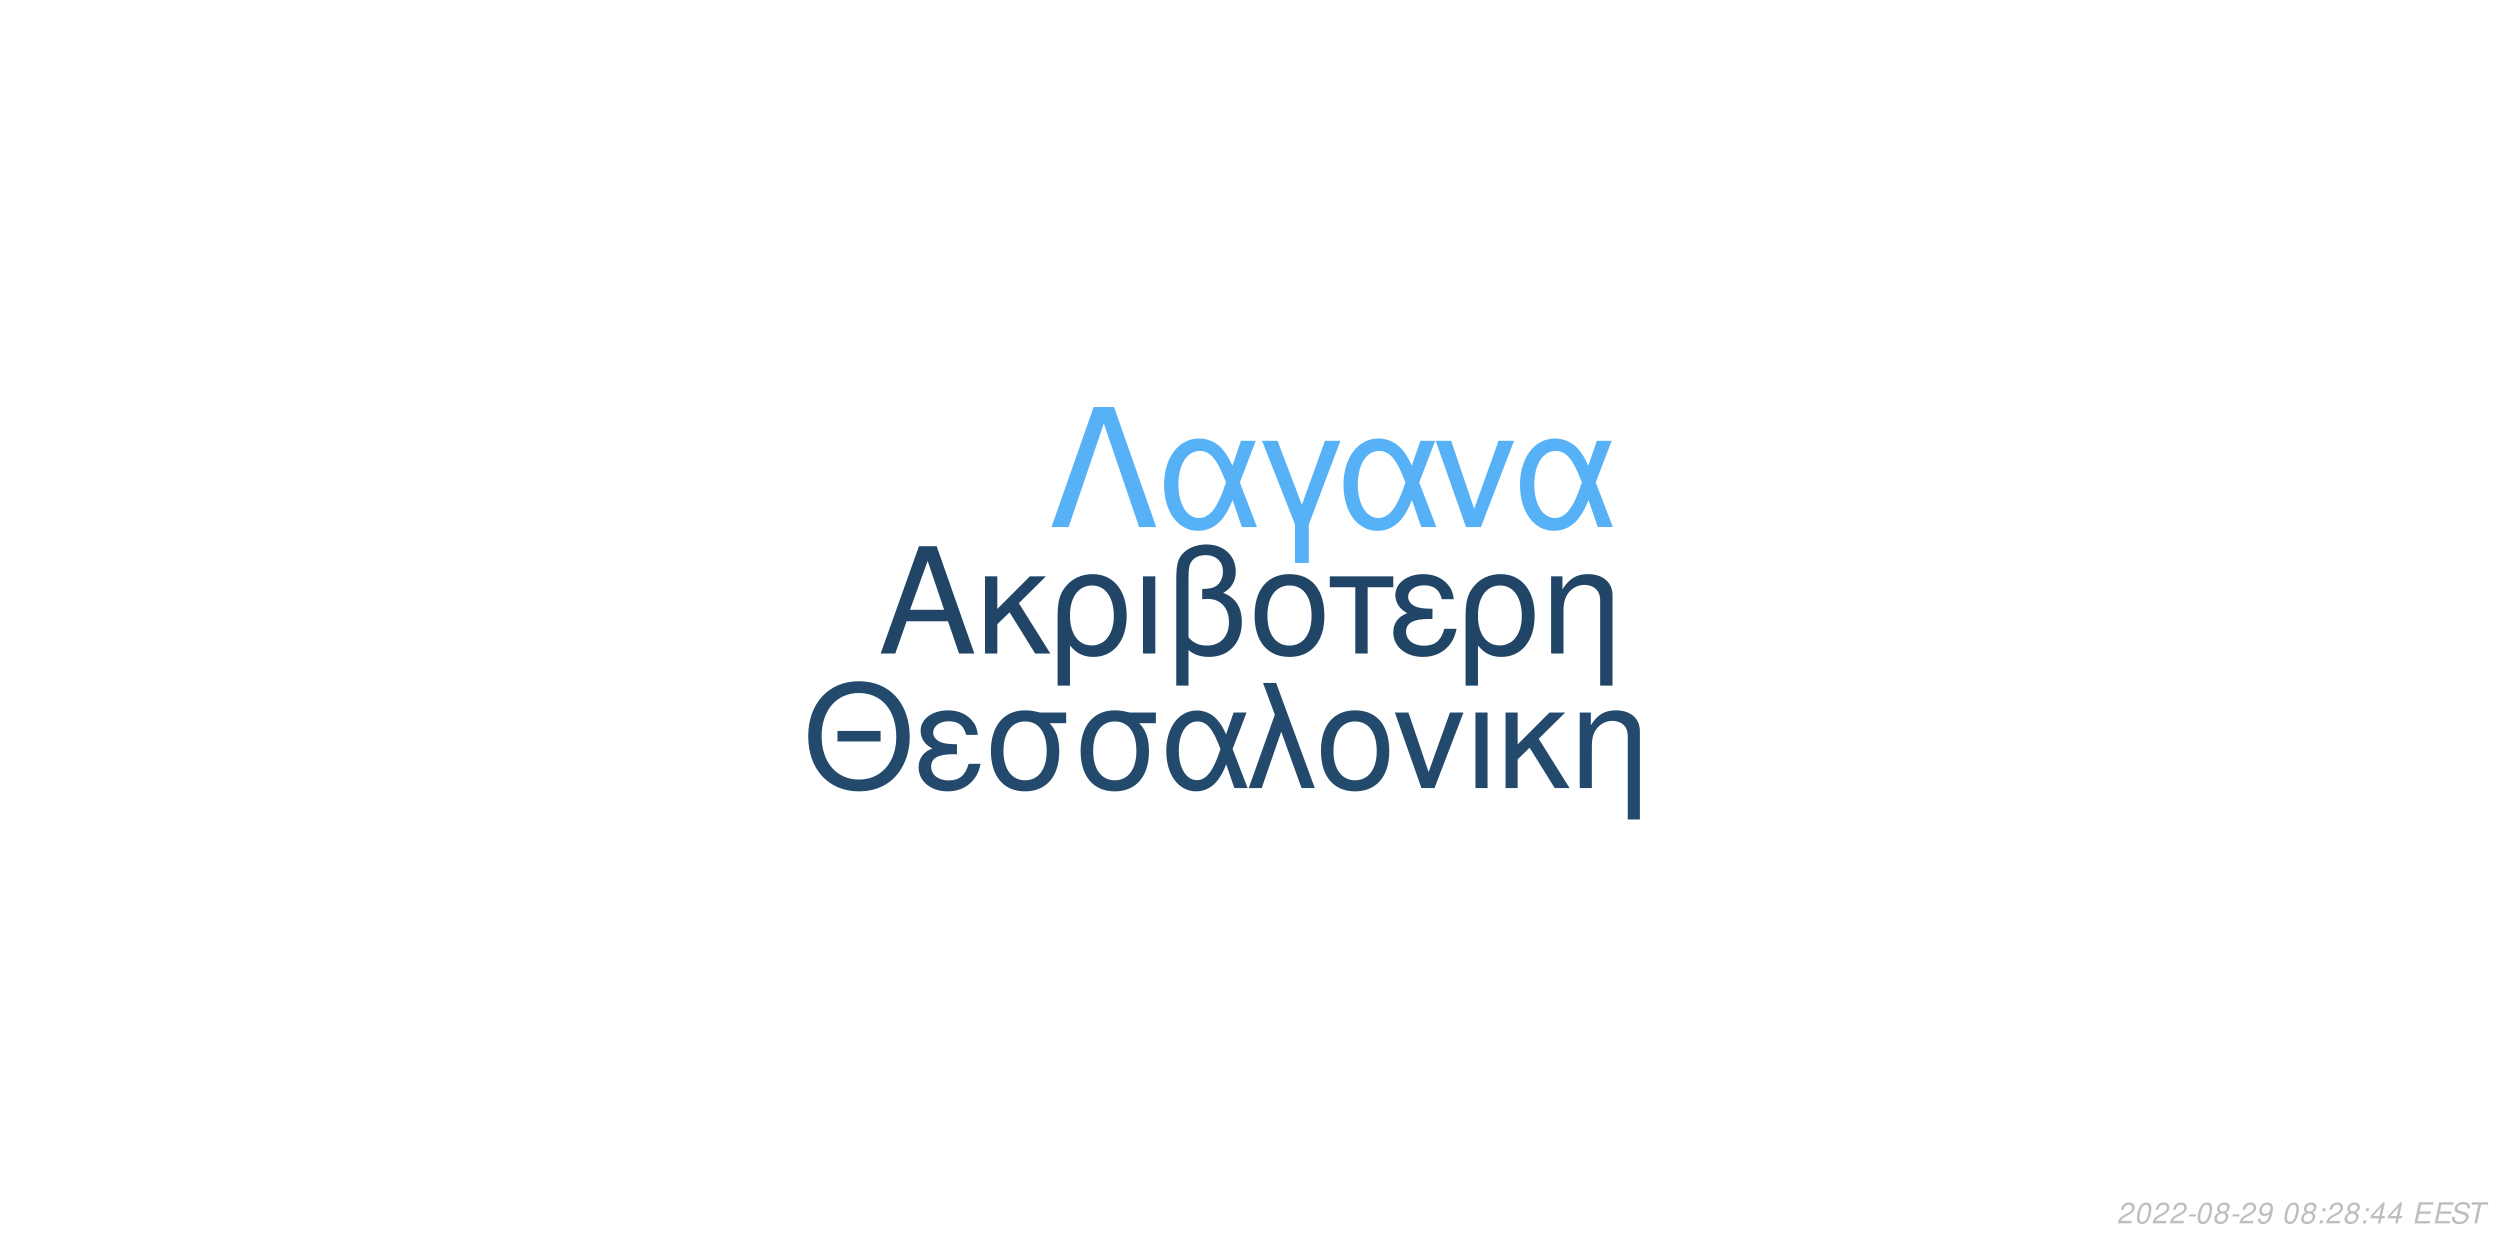
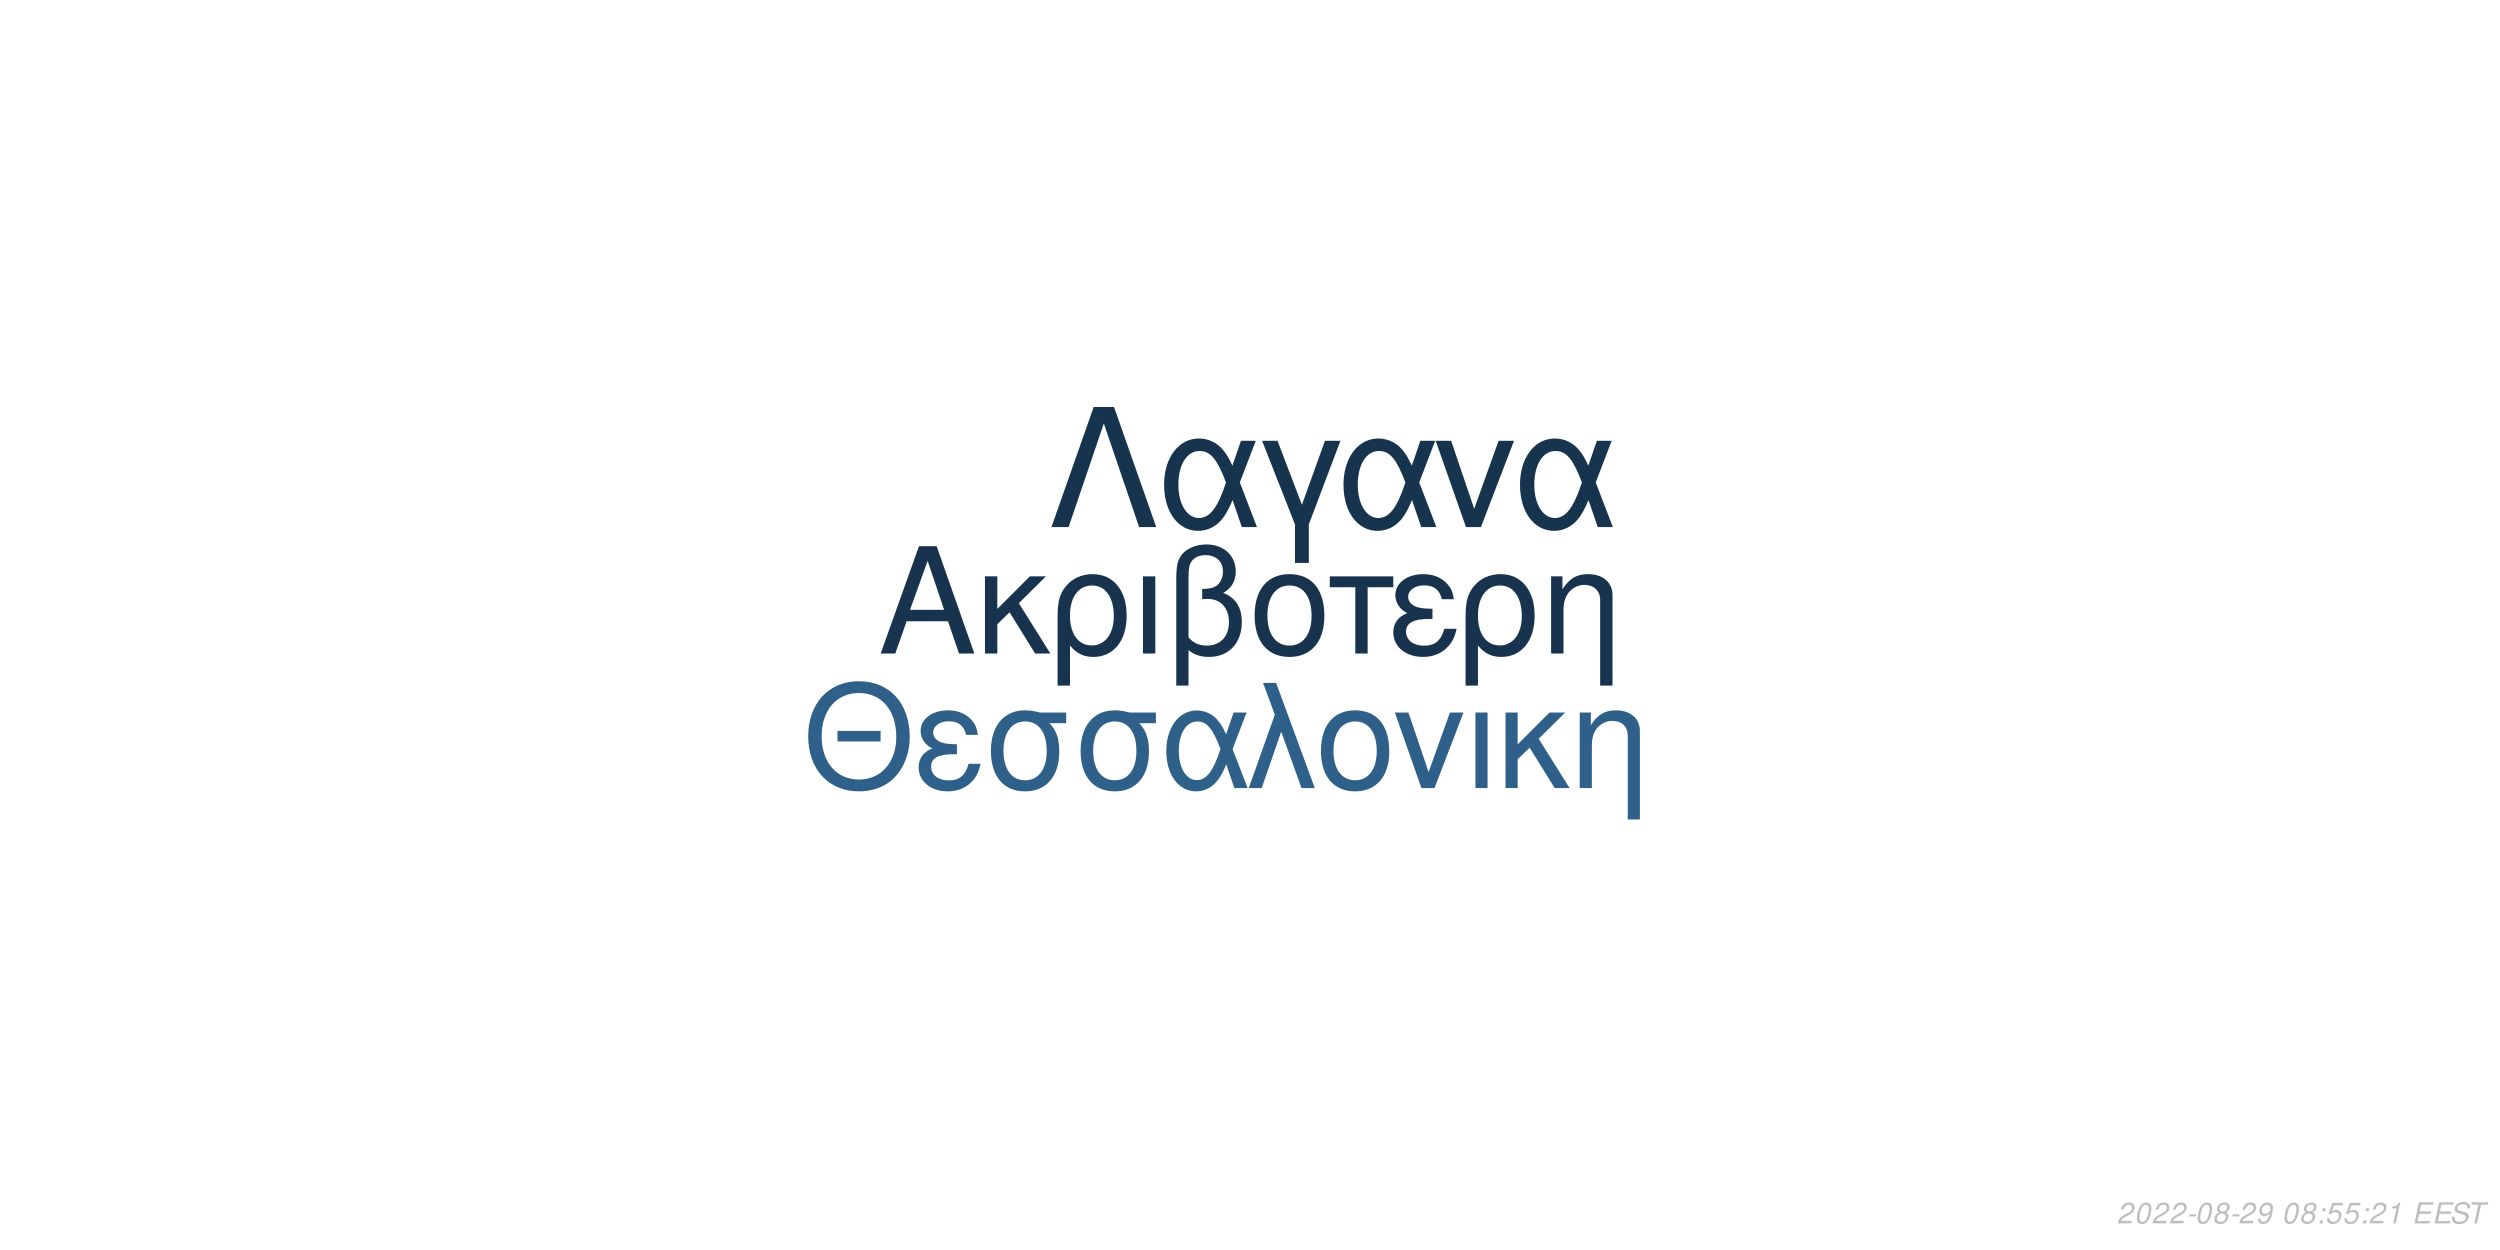
<svg xmlns="http://www.w3.org/2000/svg" xmlns:xlink="http://www.w3.org/1999/xlink" width="864pt" height="432pt" viewBox="0 0 864 432" version="1.1">
  <defs>
    <g>
      <symbol overflow="visible" id="glyph0-0">
        <path style="stroke:none;" d="" />
      </symbol>
      <symbol overflow="visible" id="glyph0-1">
        <path style="stroke:none;" d="M 24.125 -11.141 L 27.938 0 L 33.234 0 L 20.203 -37.094 L 14.094 -37.094 L 0.859 0 L 5.906 0 L 9.828 -11.141 Z M 22.797 -15.109 L 11 -15.109 L 17.094 -32.016 Z M 22.797 -15.109 " />
      </symbol>
      <symbol overflow="visible" id="glyph0-2">
        <path style="stroke:none;" d="M 7.172 -15.422 L 7.172 -26.672 L 2.906 -26.672 L 2.906 0 L 7.172 0 L 7.172 -10.125 L 11.406 -14.25 L 20.25 0 L 25.5 0 L 14.609 -17.406 L 23.969 -26.672 L 18.422 -26.672 Z M 7.172 -15.422 " />
      </symbol>
      <symbol overflow="visible" id="glyph0-3">
        <path style="stroke:none;" d="M 3 11.094 L 7.281 11.094 L 7.281 -2.797 C 9.516 -0.047 11.953 1.172 15.375 1.172 C 22.344 1.172 26.875 -4.422 26.875 -13.031 C 26.875 -21.891 22.297 -27.438 15.062 -27.438 C 11.297 -27.438 7.984 -25.906 5.797 -23.156 C 3.672 -20.516 3 -17.969 3 -12.359 Z M 14.906 -23.516 C 19.547 -23.516 22.438 -19.438 22.438 -12.922 C 22.438 -6.812 19.391 -2.797 14.812 -2.797 C 10.172 -2.797 7.281 -6.766 7.281 -13.125 C 7.281 -19.484 10.234 -23.516 14.906 -23.516 Z M 14.906 -23.516 " />
      </symbol>
      <symbol overflow="visible" id="glyph0-4">
        <path style="stroke:none;" d="M 3.516 0 L 7.781 0 L 7.781 -26.672 L 3.516 -26.672 Z M 3.516 0 " />
      </symbol>
      <symbol overflow="visible" id="glyph0-5">
        <path style="stroke:none;" d="M 4.016 11.094 L 8.25 11.094 L 8.25 -1.172 C 10.172 0.406 12.422 1.172 15.312 1.172 C 22.188 1.172 26.672 -3.609 26.672 -10.891 C 26.672 -15.984 24.578 -19.234 20.25 -20.969 C 23.109 -22.547 24.578 -25.031 24.578 -28.344 C 24.578 -33.844 20.406 -37.703 14.453 -37.703 C 10.938 -37.703 7.734 -36.391 6 -34.25 C 4.484 -32.422 4.016 -30.328 4.016 -25.391 Z M 8.25 -25.656 C 8.25 -29.359 8.5 -30.844 9.469 -32.062 C 10.375 -33.281 12.156 -34 14.094 -34 C 17.812 -34 20.156 -31.812 20.156 -28.297 C 20.156 -25.953 18.984 -23.812 17.297 -23.047 C 16.281 -22.547 15.469 -22.438 12.984 -22.297 L 12.984 -18.781 C 13.734 -18.828 14.344 -18.875 14.969 -18.875 C 19.344 -18.875 22.234 -15.719 22.234 -10.891 C 22.234 -5.906 19.281 -2.75 14.656 -2.75 C 11.953 -2.75 9.922 -3.609 8.25 -5.594 Z M 8.25 -25.656 " />
      </symbol>
      <symbol overflow="visible" id="glyph0-6">
        <path style="stroke:none;" d="M 14.094 -27.438 C 6.562 -27.438 2.094 -22.094 2.094 -13.125 C 2.094 -4.125 6.562 1.172 14.141 1.172 C 21.672 1.172 26.203 -4.172 26.203 -12.922 C 26.203 -22.188 21.828 -27.438 14.094 -27.438 Z M 14.141 -23.516 C 18.938 -23.516 21.781 -19.594 21.781 -12.984 C 21.781 -6.672 18.828 -2.75 14.141 -2.75 C 9.422 -2.75 6.516 -6.672 6.516 -13.125 C 6.516 -19.594 9.422 -23.516 14.141 -23.516 Z M 14.141 -23.516 " />
      </symbol>
      <symbol overflow="visible" id="glyph0-7">
        <path style="stroke:none;" d="M 7.891 0 L 12.156 0 L 12.156 -22.906 L 21.016 -22.906 L 21.016 -26.672 L -0.922 -26.672 L -0.922 -22.906 L 7.891 -22.906 Z M 7.891 0 " />
      </symbol>
      <symbol overflow="visible" id="glyph0-8">
        <path style="stroke:none;" d="M 14.562 -15.469 C 11.344 -15.469 9.562 -15.781 8.297 -16.438 C 6.922 -17.203 6.156 -18.328 6.156 -19.547 C 6.156 -21.891 8.453 -23.562 11.656 -23.562 C 15.062 -23.562 16.953 -22.094 17.812 -18.781 L 21.938 -18.781 C 21.578 -21.266 21.062 -22.5 19.797 -23.922 C 17.812 -26.203 14.906 -27.438 11.453 -27.438 C 5.797 -27.438 1.734 -24.375 1.734 -20.203 C 1.734 -17.609 3.156 -15.375 5.859 -13.938 C 2.797 -12.875 1.016 -10.484 1.016 -7.328 C 1.016 -2.391 5.297 1.172 11.25 1.172 C 14.969 1.172 17.906 -0.109 20.156 -2.641 C 21.578 -4.328 22.297 -5.797 22.906 -8.547 L 18.672 -8.547 C 17.5 -4.422 15.422 -2.703 11.609 -2.703 C 7.938 -2.703 5.438 -4.688 5.438 -7.578 C 5.438 -10.578 7.938 -11.953 13.484 -11.953 C 13.641 -11.953 14.094 -11.953 14.562 -11.906 Z M 14.562 -15.469 " />
      </symbol>
      <symbol overflow="visible" id="glyph0-9">
        <path style="stroke:none;" d="M 3.562 -26.672 L 3.562 0 L 7.844 0 L 7.844 -14.703 C 7.844 -17.906 8.5 -19.891 10.031 -21.531 C 11.406 -22.953 13.188 -23.719 15.062 -23.719 C 18.375 -23.719 20.516 -21.672 20.516 -18.469 L 20.516 11.094 L 24.781 11.094 L 24.781 -20.156 C 24.781 -24.578 21.469 -27.438 16.328 -27.438 C 12.359 -27.438 9.828 -25.906 7.484 -22.188 L 7.484 -26.672 Z M 3.562 -26.672 " />
      </symbol>
      <symbol overflow="visible" id="glyph1-0">
        <path style="stroke:none;" d="" />
      </symbol>
      <symbol overflow="visible" id="glyph1-1">
        <path style="stroke:none;" d="M 26.859 -19.734 L 11.953 -19.734 L 11.953 -16.094 L 26.859 -16.094 Z M 19.328 -36.922 C 8.922 -36.922 1.844 -29.25 1.844 -17.891 C 1.844 -6.484 8.875 1.141 19.391 1.141 C 23.812 1.141 27.703 -0.203 30.641 -2.688 C 34.578 -6.031 36.922 -11.656 36.922 -17.594 C 36.922 -29.297 30 -36.922 19.328 -36.922 Z M 19.328 -32.844 C 27.203 -32.844 32.281 -26.906 32.281 -17.688 C 32.281 -8.922 27.062 -2.938 19.391 -2.938 C 11.609 -2.938 6.484 -8.922 6.484 -17.891 C 6.484 -26.859 11.609 -32.844 19.328 -32.844 Z M 19.328 -32.844 " />
      </symbol>
      <symbol overflow="visible" id="glyph1-2">
        <path style="stroke:none;" d="M 14.25 -15.141 C 11.109 -15.141 9.375 -15.453 8.125 -16.094 C 6.781 -16.844 6.031 -17.938 6.031 -19.141 C 6.031 -21.422 8.266 -23.078 11.406 -23.078 C 14.75 -23.078 16.594 -21.625 17.438 -18.391 L 21.469 -18.391 C 21.125 -20.828 20.625 -22.031 19.391 -23.422 C 17.438 -25.656 14.594 -26.859 11.219 -26.859 C 5.688 -26.859 1.688 -23.875 1.688 -19.781 C 1.688 -17.234 3.094 -15.047 5.734 -13.656 C 2.734 -12.609 1 -10.266 1 -7.172 C 1 -2.344 5.188 1.141 11.016 1.141 C 14.656 1.141 17.547 -0.094 19.734 -2.594 C 21.125 -4.234 21.828 -5.688 22.422 -8.375 L 18.281 -8.375 C 17.141 -4.328 15.094 -2.641 11.359 -2.641 C 7.766 -2.641 5.328 -4.578 5.328 -7.422 C 5.328 -10.359 7.766 -11.703 13.203 -11.703 C 13.359 -11.703 13.797 -11.703 14.25 -11.656 Z M 14.25 -15.141 " />
      </symbol>
      <symbol overflow="visible" id="glyph1-3">
        <path style="stroke:none;" d="M 29 -26.109 L 19.938 -26.109 C 17.594 -26.703 16.438 -26.859 14.703 -26.859 C 7.469 -26.859 2.984 -21.469 2.984 -12.859 C 2.984 -4.031 7.375 1.141 14.797 1.141 C 22.172 1.141 26.609 -4.078 26.609 -12.656 C 26.609 -17.047 25.656 -19.828 23.266 -22.422 L 29 -22.422 Z M 14.797 -23.016 C 19.531 -23.016 22.266 -19.234 22.266 -12.75 C 22.266 -6.531 19.438 -2.688 14.797 -2.688 C 10.172 -2.688 7.328 -6.531 7.328 -12.859 C 7.328 -19.188 10.172 -23.016 14.797 -23.016 Z M 14.797 -23.016 " />
      </symbol>
      <symbol overflow="visible" id="glyph1-4">
        <path style="stroke:none;" d="M 29.344 -26.109 L 24.859 -26.109 L 22.266 -18.578 C 21.125 -21.031 20.484 -22.125 19.328 -23.469 C 17.547 -25.609 14.906 -26.812 12.156 -26.812 C 5.984 -26.812 1.594 -20.984 1.594 -12.812 C 1.594 -4.578 5.828 1.141 11.906 1.141 C 14.953 1.141 17.734 -0.344 19.625 -3.047 C 20.672 -4.531 21.281 -5.688 22.328 -8.172 L 25.109 0 L 29.703 0 L 24.516 -13.5 Z M 20.328 -13.5 C 17.891 -5.922 15.453 -2.734 12.156 -2.734 C 8.516 -2.734 5.922 -6.922 5.922 -12.812 C 5.922 -18.938 8.516 -23.016 12.359 -23.016 C 15.594 -23.016 17.688 -20.531 20.328 -13.5 Z M 20.328 -13.5 " />
      </symbol>
      <symbol overflow="visible" id="glyph1-5">
        <path style="stroke:none;" d="M 1.094 0 L 5.578 0 L 12.312 -19.484 L 19.328 0 L 23.922 0 L 10.562 -36.328 L 6.031 -36.328 L 10.109 -25.359 Z M 1.094 0 " />
      </symbol>
      <symbol overflow="visible" id="glyph1-6">
        <path style="stroke:none;" d="M 13.797 -26.859 C 6.422 -26.859 2.047 -21.625 2.047 -12.859 C 2.047 -4.031 6.422 1.141 13.859 1.141 C 21.234 1.141 25.656 -4.078 25.656 -12.656 C 25.656 -21.719 21.375 -26.859 13.797 -26.859 Z M 13.859 -23.016 C 18.531 -23.016 21.328 -19.188 21.328 -12.703 C 21.328 -6.531 18.438 -2.688 13.859 -2.688 C 9.219 -2.688 6.375 -6.531 6.375 -12.859 C 6.375 -19.188 9.219 -23.016 13.859 -23.016 Z M 13.859 -23.016 " />
      </symbol>
      <symbol overflow="visible" id="glyph1-7">
        <path style="stroke:none;" d="M 14.297 0 L 24.312 -26.109 L 19.625 -26.109 L 12.25 -5.531 L 5.281 -26.109 L 0.594 -26.109 L 9.766 0 Z M 14.297 0 " />
      </symbol>
      <symbol overflow="visible" id="glyph1-8">
        <path style="stroke:none;" d="M 3.438 0 L 7.625 0 L 7.625 -26.109 L 3.438 -26.109 Z M 3.438 0 " />
      </symbol>
      <symbol overflow="visible" id="glyph1-9">
        <path style="stroke:none;" d="M 7.031 -15.094 L 7.031 -26.109 L 2.844 -26.109 L 2.844 0 L 7.031 0 L 7.031 -9.922 L 11.156 -13.953 L 19.828 0 L 24.969 0 L 14.297 -17.047 L 23.469 -26.109 L 18.031 -26.109 Z M 7.031 -15.094 " />
      </symbol>
      <symbol overflow="visible" id="glyph1-10">
        <path style="stroke:none;" d="M 3.484 -26.109 L 3.484 0 L 7.672 0 L 7.672 -14.406 C 7.672 -17.547 8.328 -19.484 9.812 -21.078 C 11.156 -22.469 12.906 -23.219 14.75 -23.219 C 17.984 -23.219 20.078 -21.234 20.078 -18.094 L 20.078 10.859 L 24.266 10.859 L 24.266 -19.734 C 24.266 -24.062 21.031 -26.859 16 -26.859 C 12.109 -26.859 9.609 -25.359 7.328 -21.719 L 7.328 -26.109 Z M 3.484 -26.109 " />
      </symbol>
      <symbol overflow="visible" id="glyph2-0">
        <path style="stroke:none;" d="" />
      </symbol>
      <symbol overflow="visible" id="glyph2-1">
        <path style="stroke:none;" d="M 22.531 -41.484 L 15.484 -41.484 L 0.906 0 L 6.828 0 L 19 -35.797 L 31.188 0 L 37.109 0 Z M 22.531 -41.484 " />
      </symbol>
      <symbol overflow="visible" id="glyph2-2">
        <path style="stroke:none;" d="M 33.516 -29.812 L 28.391 -29.812 L 25.438 -21.219 C 24.125 -24.016 23.391 -25.266 22.078 -26.797 C 20.031 -29.25 17.016 -30.609 13.891 -30.609 C 6.828 -30.609 1.828 -23.953 1.828 -14.625 C 1.828 -5.234 6.656 1.312 13.594 1.312 C 17.078 1.312 20.266 -0.391 22.422 -3.469 C 23.609 -5.172 24.297 -6.484 25.5 -9.328 L 28.688 0 L 33.922 0 L 28 -15.422 Z M 23.219 -15.422 C 20.422 -6.766 17.641 -3.125 13.891 -3.125 C 9.734 -3.125 6.766 -7.906 6.766 -14.625 C 6.766 -21.625 9.734 -26.297 14.109 -26.297 C 17.812 -26.297 20.203 -23.453 23.219 -15.422 Z M 23.219 -15.422 " />
      </symbol>
      <symbol overflow="visible" id="glyph2-3">
        <path style="stroke:none;" d="M 12.062 12.406 L 16.844 12.406 L 16.844 -0.906 L 27.766 -29.812 L 22.422 -29.812 L 14.453 -7.688 L 6.031 -29.812 L 0.688 -29.812 L 12.062 -0.906 Z M 12.062 12.406 " />
      </symbol>
      <symbol overflow="visible" id="glyph2-4">
        <path style="stroke:none;" d="M 16.328 0 L 27.766 -29.812 L 22.422 -29.812 L 14 -6.312 L 6.031 -29.812 L 0.688 -29.812 L 11.156 0 Z M 16.328 0 " />
      </symbol>
      <symbol overflow="visible" id="glyph3-0">
        <path style="stroke:none;" d="" />
      </symbol>
      <symbol overflow="visible" id="glyph3-1">
        <path style="stroke:none;" d="M 5.234 -0.875 L 1.469 -0.875 C 1.641 -1.375 2.203 -1.891 3.109 -2.344 L 4.234 -2.938 C 5.562 -3.625 6.219 -4.469 6.219 -5.484 C 6.219 -5.938 6.062 -6.359 5.797 -6.656 C 5.469 -7.047 4.984 -7.234 4.312 -7.234 C 2.766 -7.234 1.891 -6.453 1.484 -4.734 L 2.375 -4.734 C 2.484 -5.188 2.609 -5.484 2.797 -5.75 C 3.094 -6.203 3.609 -6.453 4.188 -6.453 C 4.891 -6.453 5.344 -6.031 5.344 -5.375 C 5.344 -4.703 4.859 -4.094 4.016 -3.656 L 2.984 -3.125 C 1.234 -2.188 0.797 -1.656 0.344 -0.016 L 5.047 -0.016 Z M 5.234 -0.875 " />
      </symbol>
      <symbol overflow="visible" id="glyph3-2">
        <path style="stroke:none;" d="M 4.203 -7.234 C 3.375 -7.234 2.688 -6.812 2.125 -5.984 C 1.484 -5.047 0.984 -3.188 0.984 -1.734 C 0.984 -1.109 1.172 -0.562 1.484 -0.266 C 1.797 0.047 2.281 0.234 2.766 0.234 C 3.625 0.234 4.281 -0.156 4.859 -1.016 C 5.516 -1.953 6 -3.797 6 -5.266 C 6 -6.5 5.328 -7.234 4.203 -7.234 Z M 4.094 -6.453 C 4.734 -6.453 5.125 -5.984 5.125 -5.156 C 5.125 -4.203 4.781 -2.625 4.406 -1.812 C 3.984 -0.938 3.516 -0.547 2.875 -0.547 C 2.25 -0.547 1.875 -1.031 1.875 -1.828 C 1.875 -2.797 2.203 -4.344 2.594 -5.203 C 2.984 -6.047 3.453 -6.453 4.094 -6.453 Z M 4.094 -6.453 " />
      </symbol>
      <symbol overflow="visible" id="glyph3-3">
        <path style="stroke:none;" d="M 3.516 -3.125 L 1.125 -3.125 L 0.969 -2.406 L 3.359 -2.406 Z M 3.516 -3.125 " />
      </symbol>
      <symbol overflow="visible" id="glyph3-4">
        <path style="stroke:none;" d="M 4.766 -3.797 C 5.078 -3.969 5.234 -4.078 5.438 -4.234 C 5.812 -4.594 6.062 -5.172 6.062 -5.734 C 6.062 -6.625 5.344 -7.234 4.266 -7.234 C 2.812 -7.234 1.703 -6.219 1.703 -4.875 C 1.703 -4.406 1.875 -4.125 2.359 -3.812 C 1.297 -3.312 0.75 -2.516 0.75 -1.469 C 0.75 -0.438 1.547 0.234 2.812 0.234 C 3.656 0.234 4.359 -0.094 4.938 -0.734 C 5.359 -1.234 5.609 -1.859 5.609 -2.438 C 5.609 -3.047 5.312 -3.516 4.766 -3.797 Z M 4.109 -6.453 C 4.797 -6.453 5.188 -6.125 5.188 -5.578 C 5.188 -5.266 5.062 -4.922 4.859 -4.672 C 4.562 -4.312 4.188 -4.156 3.656 -4.156 C 2.984 -4.156 2.594 -4.453 2.594 -4.984 C 2.594 -5.859 3.203 -6.453 4.109 -6.453 Z M 3.453 -3.406 C 4.234 -3.406 4.734 -2.984 4.734 -2.312 C 4.734 -1.312 3.922 -0.547 2.875 -0.547 C 2.125 -0.547 1.625 -0.969 1.625 -1.625 C 1.625 -2.609 2.438 -3.406 3.453 -3.406 Z M 3.453 -3.406 " />
      </symbol>
      <symbol overflow="visible" id="glyph3-5">
        <path style="stroke:none;" d="M 0.844 -1.656 C 0.844 -1.547 0.844 -1.438 0.844 -1.375 C 0.844 -0.406 1.531 0.234 2.578 0.234 C 3.203 0.234 3.766 0.016 4.297 -0.438 C 4.938 -1 5.312 -1.656 5.594 -2.719 C 5.844 -3.672 6.016 -4.766 6.016 -5.375 C 6.016 -5.844 5.844 -6.328 5.547 -6.656 C 5.203 -7.031 4.703 -7.234 4.062 -7.234 C 2.516 -7.234 1.297 -5.938 1.297 -4.266 C 1.297 -3.203 1.984 -2.547 3.047 -2.547 C 3.484 -2.547 3.953 -2.672 4.281 -2.891 C 4.406 -2.984 4.547 -3.078 4.828 -3.344 C 4.438 -1.484 3.703 -0.547 2.703 -0.547 C 2.109 -0.547 1.719 -0.938 1.719 -1.547 L 1.719 -1.656 Z M 3.953 -6.453 C 4.625 -6.453 5.141 -5.953 5.141 -5.281 C 5.141 -4.188 4.312 -3.312 3.297 -3.312 C 2.594 -3.312 2.172 -3.734 2.172 -4.453 C 2.172 -5.562 2.984 -6.453 3.953 -6.453 Z M 3.953 -6.453 " />
      </symbol>
      <symbol overflow="visible" id="glyph3-6">
        <path style="stroke:none;" d="" />
      </symbol>
      <symbol overflow="visible" id="glyph3-7">
        <path style="stroke:none;" d="M 2.359 -1.031 L 1.312 -1.031 L 1.094 0 L 2.141 0 Z M 3.266 -5.234 L 2.219 -5.234 L 2 -4.203 L 3.047 -4.203 Z M 3.266 -5.234 " />
      </symbol>
      <symbol overflow="visible" id="glyph3-8">
-         <path style="stroke:none;" d="M 3.625 -1.75 L 3.266 0 L 4.141 0 L 4.516 -1.75 L 5.562 -1.75 L 5.734 -2.531 L 4.688 -2.531 L 5.688 -7.234 L 5.016 -7.234 L 0.844 -2.672 L 0.641 -1.75 Z M 3.797 -2.531 L 1.594 -2.531 L 4.469 -5.703 Z M 3.797 -2.531 " />
+         <path style="stroke:none;" d="M 6.297 -7.094 L 2.594 -7.094 L 1.234 -3.234 L 2.047 -3.234 C 2.656 -3.766 2.938 -3.906 3.531 -3.906 C 4.328 -3.906 4.797 -3.453 4.797 -2.688 C 4.797 -1.438 3.969 -0.547 2.828 -0.547 C 2.031 -0.547 1.609 -0.938 1.578 -1.734 L 0.703 -1.734 L 0.703 -1.516 C 0.703 -0.938 0.844 -0.547 1.188 -0.266 C 1.562 0.062 2.078 0.234 2.703 0.234 C 3.656 0.234 4.391 -0.156 4.984 -0.922 C 5.422 -1.5 5.672 -2.234 5.672 -2.953 C 5.672 -4 4.938 -4.672 3.812 -4.672 C 3.328 -4.672 2.906 -4.547 2.406 -4.234 L 3.109 -6.219 L 6.109 -6.219 Z M 6.297 -7.094 " />
      </symbol>
      <symbol overflow="visible" id="glyph3-9">
+         <path style="stroke:none;" d="M 3.703 -5.188 L 2.594 0 L 3.469 0 L 5.016 -7.234 L 4.438 -7.234 C 3.906 -6.156 3.688 -6.016 2.234 -5.812 L 2.109 -5.188 Z M 3.703 -5.188 " />
+       </symbol>
+       <symbol overflow="visible" id="glyph3-10">
        <path style="stroke:none;" d="M 2.547 -3.312 L 6.5 -3.312 L 6.688 -4.141 L 2.719 -4.141 L 3.219 -6.469 L 7.344 -6.469 L 7.516 -7.297 L 2.453 -7.297 L 0.906 0 L 6.125 0 L 6.297 -0.812 L 2.016 -0.812 Z M 2.547 -3.312 " />
      </symbol>
-       <symbol overflow="visible" id="glyph3-10">
+       <symbol overflow="visible" id="glyph3-11">
        <path style="stroke:none;" d="M 7.062 -5.156 C 7.125 -5.438 7.141 -5.562 7.141 -5.703 C 7.141 -6.156 6.938 -6.594 6.594 -6.891 C 6.188 -7.25 5.656 -7.406 4.875 -7.406 C 3.844 -7.406 3.047 -7.125 2.5 -6.562 C 2.094 -6.141 1.781 -5.438 1.781 -4.922 C 1.781 -4.297 2.219 -3.766 2.891 -3.562 L 4.594 -3.094 C 5.406 -2.859 5.734 -2.578 5.734 -2.094 C 5.734 -1.781 5.547 -1.406 5.266 -1.141 C 4.844 -0.766 4.266 -0.578 3.453 -0.578 C 2.328 -0.578 1.812 -0.984 1.812 -1.906 C 1.812 -2.047 1.812 -2.125 1.844 -2.312 L 0.984 -2.312 C 0.906 -2.062 0.891 -1.906 0.891 -1.688 C 0.891 -0.484 1.797 0.234 3.297 0.234 C 4.359 0.234 5.234 -0.062 5.812 -0.609 C 6.344 -1.078 6.688 -1.797 6.688 -2.375 C 6.688 -2.641 6.609 -2.906 6.453 -3.156 C 6.234 -3.5 5.938 -3.703 5.469 -3.828 L 3.75 -4.312 C 2.984 -4.547 2.734 -4.734 2.734 -5.188 C 2.734 -5.547 2.875 -5.844 3.188 -6.109 C 3.547 -6.438 4.031 -6.594 4.703 -6.594 C 5.266 -6.594 5.688 -6.484 5.906 -6.297 C 6.094 -6.125 6.219 -5.797 6.219 -5.516 C 6.219 -5.422 6.203 -5.344 6.188 -5.156 Z M 7.062 -5.156 " />
      </symbol>
-       <symbol overflow="visible" id="glyph3-11">
+       <symbol overflow="visible" id="glyph3-12">
        <path style="stroke:none;" d="M 4.938 -6.469 L 7.312 -6.469 L 7.484 -7.297 L 1.75 -7.297 L 1.578 -6.469 L 3.984 -6.469 L 2.609 0 L 3.547 0 Z M 4.938 -6.469 " />
      </symbol>
    </g>
  </defs>
  <g id="surface1">
    <rect x="0" y="0" width="864" height="432" style="fill:rgb(100%,100%,100%);fill-opacity:1;stroke:none;" />
-     <g style="fill:rgb(12.549%,27.059%,40%);fill-opacity:1;">
+     <g style="fill:rgb(9.02%,20%,30.588%);fill-opacity:1;">
      <use xlink:href="#glyph0-1" x="303.5" y="225.861" />
      <use xlink:href="#glyph0-2" x="337.5" y="225.861" />
      <use xlink:href="#glyph0-3" x="362.5" y="225.861" />
      <use xlink:href="#glyph0-4" x="391.5" y="225.861" />
      <use xlink:href="#glyph0-5" x="402.5" y="225.861" />
      <use xlink:href="#glyph0-6" x="431.5" y="225.861" />
      <use xlink:href="#glyph0-7" x="460.5" y="225.861" />
      <use xlink:href="#glyph0-8" x="480.5" y="225.861" />
      <use xlink:href="#glyph0-3" x="503.5" y="225.861" />
      <use xlink:href="#glyph0-9" x="532.5" y="225.861" />
    </g>
-     <g style="fill:rgb(13.725%,29.02%,42.745%);fill-opacity:1;">
+     <g style="fill:rgb(18.039%,37.647%,54.118%);fill-opacity:1;">
      <use xlink:href="#glyph1-1" x="277.473" y="272.354" />
      <use xlink:href="#glyph1-2" x="316.473" y="272.354" />
      <use xlink:href="#glyph1-3" x="339.473" y="272.354" />
      <use xlink:href="#glyph1-3" x="370.473" y="272.354" />
      <use xlink:href="#glyph1-4" x="401.473" y="272.354" />
      <use xlink:href="#glyph1-5" x="430.473" y="272.354" />
      <use xlink:href="#glyph1-6" x="454.473" y="272.354" />
      <use xlink:href="#glyph1-7" x="481.473" y="272.354" />
      <use xlink:href="#glyph1-8" x="506.473" y="272.354" />
      <use xlink:href="#glyph1-9" x="517.473" y="272.354" />
      <use xlink:href="#glyph1-10" x="542.473" y="272.354" />
    </g>
-     <g style="fill:rgb(33.725%,69.412%,96.863%);fill-opacity:1;">
+     <g style="fill:rgb(9.02%,20.392%,30.98%);fill-opacity:1;">
      <use xlink:href="#glyph2-1" x="362.484" y="182.152" />
      <use xlink:href="#glyph2-2" x="400.484" y="182.152" />
      <use xlink:href="#glyph2-3" x="435.484" y="182.152" />
      <use xlink:href="#glyph2-2" x="462.484" y="182.152" />
      <use xlink:href="#glyph2-4" x="495.484" y="182.152" />
      <use xlink:href="#glyph2-2" x="523.484" y="182.152" />
    </g>
    <g style="fill:rgb(74.51%,74.51%,74.51%);fill-opacity:1;">
      <use xlink:href="#glyph3-1" x="731.52" y="422.81" />
      <use xlink:href="#glyph3-2" x="737.52" y="422.81" />
      <use xlink:href="#glyph3-1" x="743.52" y="422.81" />
      <use xlink:href="#glyph3-1" x="749.52" y="422.81" />
      <use xlink:href="#glyph3-3" x="755.52" y="422.81" />
      <use xlink:href="#glyph3-2" x="758.52" y="422.81" />
      <use xlink:href="#glyph3-4" x="764.52" y="422.81" />
      <use xlink:href="#glyph3-3" x="770.52" y="422.81" />
      <use xlink:href="#glyph3-1" x="773.52" y="422.81" />
      <use xlink:href="#glyph3-5" x="779.52" y="422.81" />
      <use xlink:href="#glyph3-6" x="785.52" y="422.81" />
      <use xlink:href="#glyph3-2" x="788.52" y="422.81" />
      <use xlink:href="#glyph3-4" x="794.52" y="422.81" />
      <use xlink:href="#glyph3-7" x="800.52" y="422.81" />
-       <use xlink:href="#glyph3-1" x="803.52" y="422.81" />
-       <use xlink:href="#glyph3-4" x="809.52" y="422.81" />
+       <use xlink:href="#glyph3-8" x="803.52" y="422.81" />
+       <use xlink:href="#glyph3-8" x="809.52" y="422.81" />
      <use xlink:href="#glyph3-7" x="815.52" y="422.81" />
-       <use xlink:href="#glyph3-8" x="818.52" y="422.81" />
-       <use xlink:href="#glyph3-8" x="824.52" y="422.81" />
+       <use xlink:href="#glyph3-1" x="818.52" y="422.81" />
+       <use xlink:href="#glyph3-9" x="824.52" y="422.81" />
      <use xlink:href="#glyph3-6" x="830.52" y="422.81" />
-       <use xlink:href="#glyph3-9" x="833.52" y="422.81" />
-       <use xlink:href="#glyph3-9" x="840.52" y="422.81" />
-       <use xlink:href="#glyph3-10" x="846.52" y="422.81" />
-       <use xlink:href="#glyph3-11" x="852.52" y="422.81" />
+       <use xlink:href="#glyph3-10" x="833.52" y="422.81" />
+       <use xlink:href="#glyph3-10" x="840.52" y="422.81" />
+       <use xlink:href="#glyph3-11" x="846.52" y="422.81" />
+       <use xlink:href="#glyph3-12" x="852.52" y="422.81" />
    </g>
  </g>
</svg>
